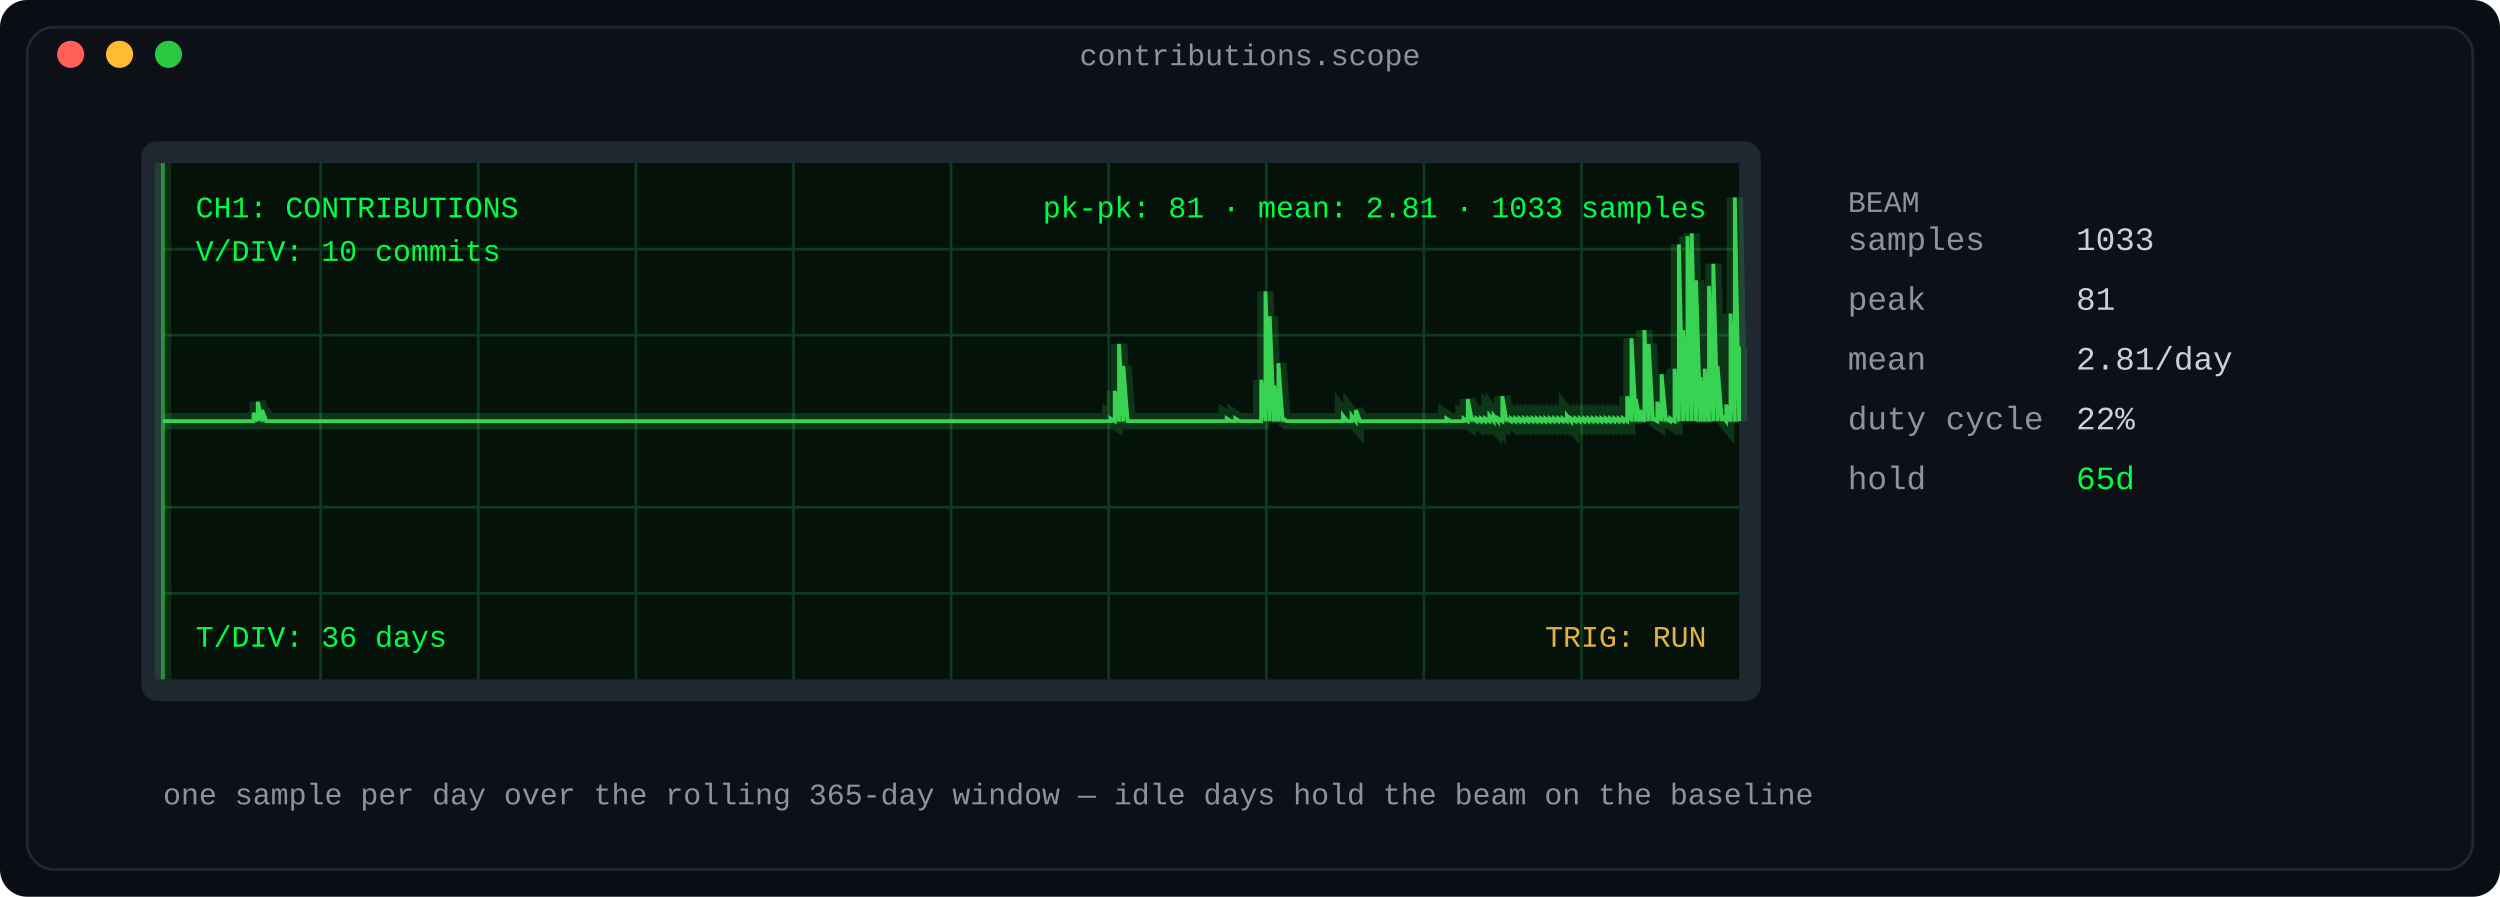
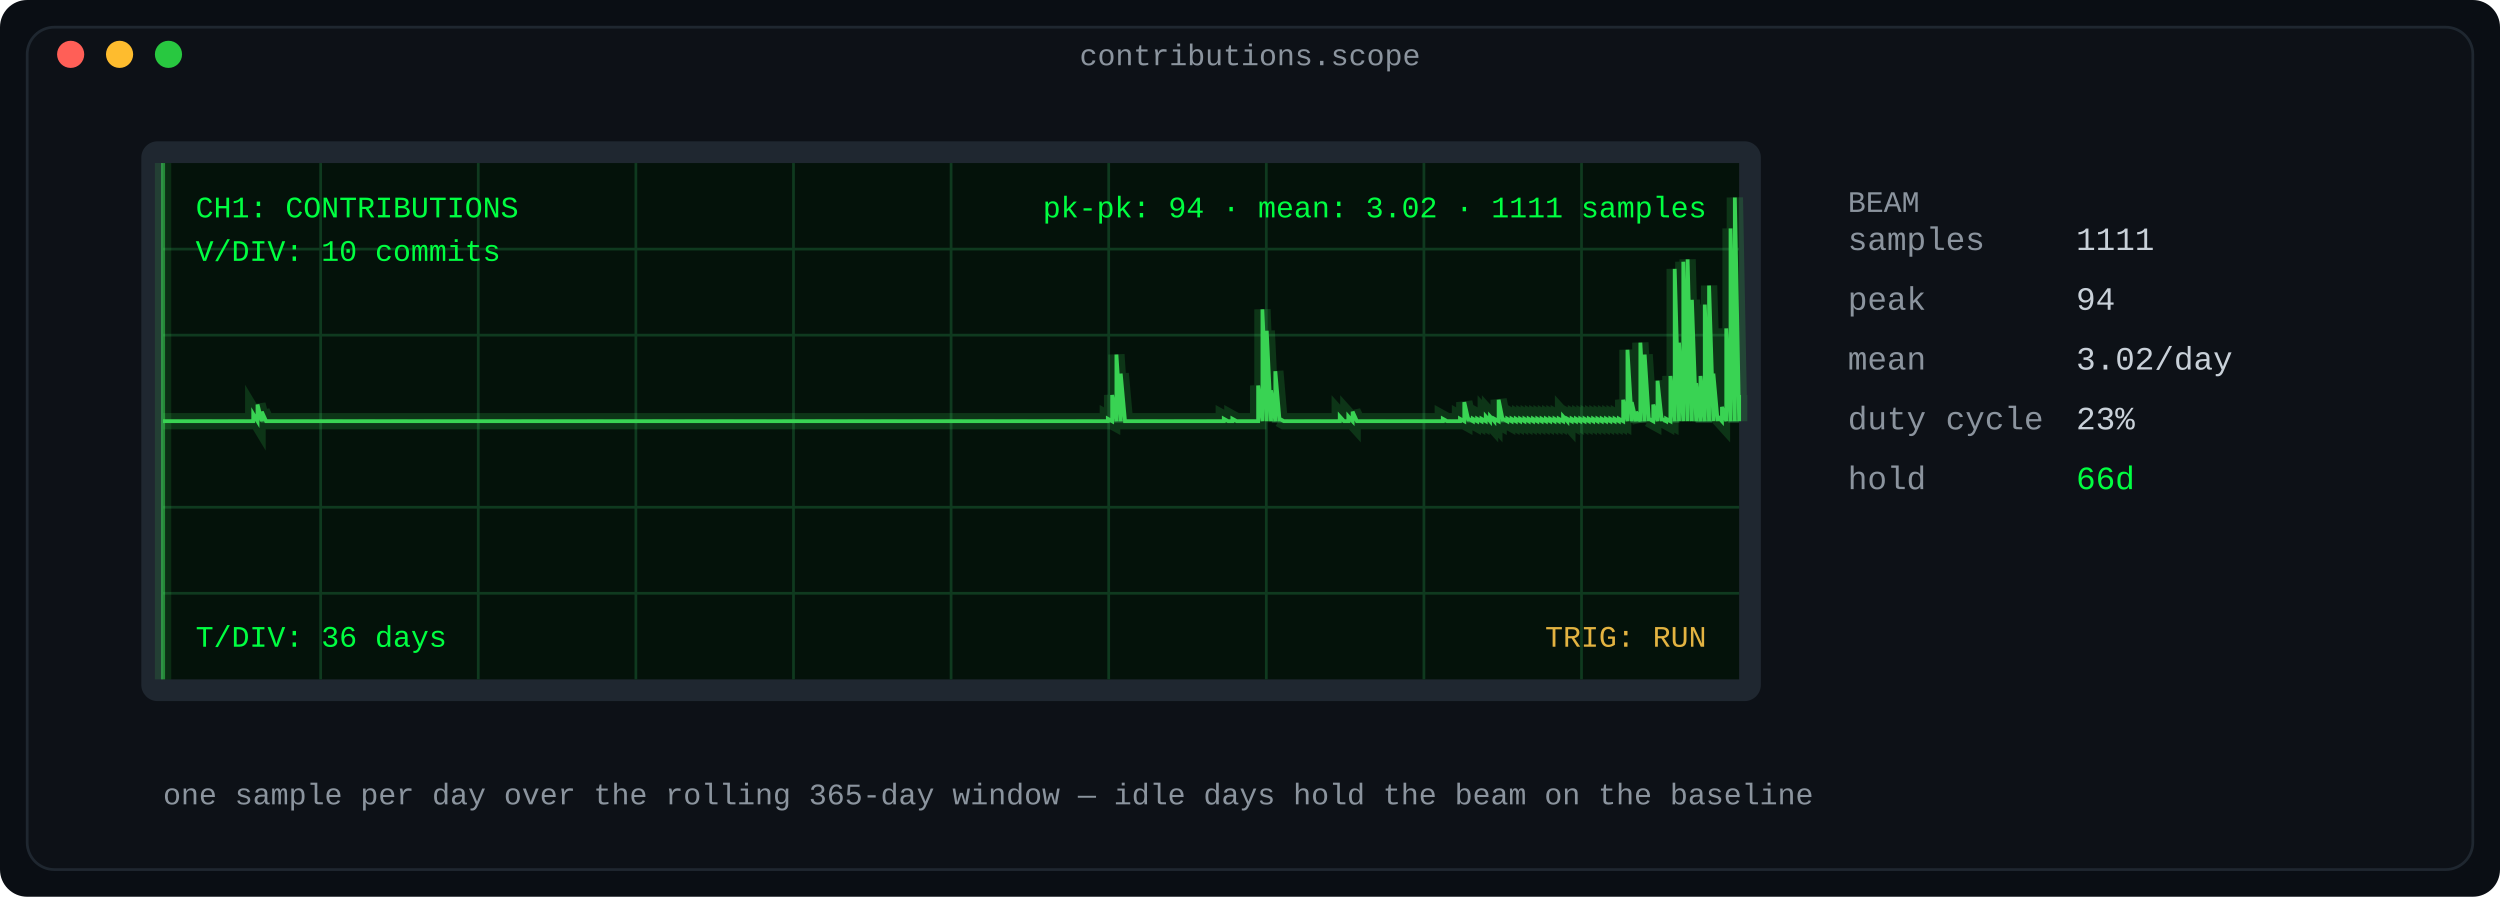
<svg xmlns="http://www.w3.org/2000/svg" width="920" height="330" viewBox="0 0 920 330" role="img" aria-label="Oscilloscope: daily contribution counts as a phosphor waveform">
  <defs>
    <linearGradient id="fade" x1="0" y1="0" x2="1" y2="0">
      <stop offset="0" stop-color="#0d1117" />
      <stop offset="1" stop-color="#0d1117" />
    </linearGradient>
  </defs>
  <rect width="920" height="330" rx="10" fill="#0a0e14" />
  <rect x="10" y="10" width="900" height="310" rx="10" fill="#0d1117" stroke="#1f2730" stroke-width="1" />
  <text x="460.0" y="24" fill="#8b949e" font-family="ui-monospace, SFMono-Regular, 'SF Mono', Menlo, Consolas, 'Liberation Mono', monospace" font-size="11" text-anchor="middle">contributions.scope</text>
  <circle cx="26" cy="20" r="5" fill="#ff5f57" />
  <circle cx="44" cy="20" r="5" fill="#febc2e" />
  <circle cx="62" cy="20" r="5" fill="#28c840" />
  <rect x="52" y="52" width="596" height="206" rx="6" fill="#1f2730" />
  <rect x="60" y="60" width="580" height="190" rx="0" fill="#04120a" />
  <line x1="118.0" y1="60" x2="118.0" y2="250" stroke="#0f3a1f" stroke-width="1" />
  <line x1="176.0" y1="60" x2="176.0" y2="250" stroke="#0f3a1f" stroke-width="1" />
  <line x1="234.0" y1="60" x2="234.0" y2="250" stroke="#0f3a1f" stroke-width="1" />
  <line x1="292.0" y1="60" x2="292.0" y2="250" stroke="#0f3a1f" stroke-width="1" />
  <line x1="350.0" y1="60" x2="350.0" y2="250" stroke="#0f3a1f" stroke-width="1" />
  <line x1="408.0" y1="60" x2="408.0" y2="250" stroke="#0f3a1f" stroke-width="1" />
  <line x1="466.0" y1="60" x2="466.0" y2="250" stroke="#0f3a1f" stroke-width="1" />
  <line x1="524.0" y1="60" x2="524.0" y2="250" stroke="#0f3a1f" stroke-width="1" />
  <line x1="582.0" y1="60" x2="582.0" y2="250" stroke="#0f3a1f" stroke-width="1" />
  <line x1="60" y1="91.667" x2="640" y2="91.667" stroke="#0f3a1f" stroke-width="1" />
  <line x1="60" y1="123.333" x2="640" y2="123.333" stroke="#0f3a1f" stroke-width="1" />
  <line x1="60" y1="186.667" x2="640" y2="186.667" stroke="#0f3a1f" stroke-width="1" />
  <line x1="60" y1="218.333" x2="640" y2="218.333" stroke="#0f3a1f" stroke-width="1" />
  <line x1="60" y1="155.0" x2="640" y2="155.0" stroke="#1d5c33" stroke-width="1" stroke-dasharray="6 6" />
-   <polyline fill="none" stroke="#39d353" stroke-width="6" points="60.0,155.0 61.585,155.0 63.169,155.0 64.754,155.0 66.339,155.0 67.923,155.0 69.508,155.0 71.093,155.0 72.678,155.0 74.262,155.0 75.847,155.0 77.432,155.0 79.016,155.0 80.601,155.0 82.186,155.0 83.77,155.0 85.355,155.0 86.94,155.0 88.525,155.0 90.109,155.0 91.694,155.0 93.279,155.0 93.279,151.951 94.863,155.0 94.863,147.885 96.448,155.0 96.448,150.934 98.033,155.0 99.617,155.0 101.202,155.0 102.787,155.0 104.372,155.0 105.956,155.0 107.541,155.0 109.126,155.0 110.71,155.0 112.295,155.0 113.88,155.0 115.464,155.0 117.049,155.0 118.634,155.0 120.219,155.0 121.803,155.0 123.388,155.0 124.973,155.0 126.557,155.0 128.142,155.0 129.727,155.0 131.311,155.0 132.896,155.0 134.481,155.0 136.066,155.0 137.65,155.0 139.235,155.0 140.82,155.0 142.404,155.0 143.989,155.0 145.574,155.0 147.158,155.0 148.743,155.0 150.328,155.0 151.913,155.0 153.497,155.0 155.082,155.0 156.667,155.0 158.251,155.0 159.836,155.0 161.421,155.0 163.005,155.0 164.59,155.0 166.175,155.0 167.76,155.0 169.344,155.0 170.929,155.0 172.514,155.0 174.098,155.0 175.683,155.0 177.268,155.0 178.852,155.0 180.437,155.0 182.022,155.0 183.607,155.0 185.191,155.0 186.776,155.0 188.361,155.0 189.945,155.0 191.53,155.0 193.115,155.0 194.699,155.0 196.284,155.0 197.869,155.0 199.454,155.0 201.038,155.0 202.623,155.0 204.208,155.0 205.792,155.0 207.377,155.0 208.962,155.0 210.546,155.0 212.131,155.0 213.716,155.0 215.301,155.0 216.885,155.0 218.47,155.0 220.055,155.0 221.639,155.0 223.224,155.0 224.809,155.0 226.393,155.0 227.978,155.0 229.563,155.0 231.148,155.0 232.732,155.0 234.317,155.0 235.902,155.0 237.486,155.0 239.071,155.0 240.656,155.0 242.24,155.0 243.825,155.0 245.41,155.0 246.995,155.0 248.579,155.0 250.164,155.0 251.749,155.0 253.333,155.0 254.918,155.0 256.503,155.0 258.087,155.0 259.672,155.0 261.257,155.0 262.842,155.0 264.426,155.0 266.011,155.0 267.596,155.0 269.18,155.0 270.765,155.0 272.35,155.0 273.934,155.0 275.519,155.0 277.104,155.0 278.689,155.0 280.273,155.0 281.858,155.0 283.443,155.0 285.027,155.0 286.612,155.0 288.197,155.0 289.781,155.0 291.366,155.0 292.951,155.0 294.536,155.0 296.12,155.0 297.705,155.0 299.29,155.0 300.874,155.0 302.459,155.0 304.044,155.0 305.628,155.0 307.213,155.0 308.798,155.0 310.383,155.0 311.967,155.0 313.552,155.0 315.137,155.0 316.721,155.0 318.306,155.0 319.891,155.0 321.475,155.0 323.06,155.0 324.645,155.0 326.23,155.0 327.814,155.0 329.399,155.0 330.984,155.0 332.568,155.0 334.153,155.0 335.738,155.0 337.322,155.0 338.907,155.0 340.492,155.0 342.077,155.0 343.661,155.0 345.246,155.0 346.831,155.0 348.415,155.0 350.0,155.0 351.585,155.0 353.169,155.0 354.754,155.0 356.339,155.0 357.923,155.0 359.508,155.0 361.093,155.0 362.678,155.0 364.262,155.0 365.847,155.0 367.432,155.0 369.016,155.0 370.601,155.0 372.186,155.0 373.77,155.0 375.355,155.0 376.94,155.0 378.525,155.0 380.109,155.0 381.694,155.0 383.279,155.0 384.863,155.0 386.448,155.0 388.033,155.0 389.617,155.0 391.202,155.0 392.787,155.0 394.372,155.0 395.956,155.0 397.541,155.0 399.126,155.0 400.71,155.0 402.295,155.0 403.88,155.0 405.464,155.0 407.049,155.0 408.634,155.0 408.634,153.984 410.219,155.0 410.219,143.819 411.803,155.0 411.803,126.539 413.388,155.0 413.388,134.671 414.973,155.0 416.557,155.0 418.142,155.0 419.727,155.0 421.311,155.0 422.896,155.0 424.481,155.0 426.066,155.0 427.65,155.0 429.235,155.0 430.82,155.0 432.404,155.0 433.989,155.0 435.574,155.0 437.158,155.0 438.743,155.0 440.328,155.0 441.913,155.0 443.497,155.0 445.082,155.0 446.667,155.0 448.251,155.0 449.836,155.0 451.421,155.0 451.421,153.984 453.005,155.0 454.59,155.0 454.59,153.984 456.175,155.0 457.76,155.0 459.344,155.0 460.929,155.0 462.514,155.0 464.098,155.0 464.098,139.753 465.683,155.0 465.683,107.226 467.268,155.0 467.268,116.374 468.852,155.0 468.852,141.786 470.437,155.0 470.437,133.654 472.022,155.0 472.022,153.984 473.607,155.0 475.191,155.0 476.776,155.0 478.361,155.0 479.945,155.0 481.53,155.0 483.115,155.0 484.699,155.0 486.284,155.0 487.869,155.0 489.454,155.0 491.038,155.0 492.623,155.0 494.208,155.0 494.208,152.967 495.792,155.0 497.377,155.0 497.377,152.967 498.962,155.0 498.962,150.934 500.546,155.0 502.131,155.0 503.716,155.0 505.301,155.0 506.885,155.0 508.47,155.0 510.055,155.0 511.639,155.0 513.224,155.0 514.809,155.0 516.393,155.0 517.978,155.0 519.563,155.0 521.148,155.0 522.732,155.0 524.317,155.0 525.902,155.0 527.486,155.0 529.071,155.0 530.656,155.0 532.24,155.0 532.24,153.984 533.825,155.0 535.41,155.0 536.995,155.0 538.579,155.0 538.579,153.984 540.164,155.0 540.164,146.868 541.749,155.0 541.749,153.984 543.333,155.0 543.333,153.984 544.918,155.0 544.918,153.984 546.503,155.0 546.503,153.984 548.087,155.0 548.087,152.967 549.672,155.0 549.672,152.967 551.257,155.0 551.257,153.984 552.842,155.0 552.842,145.852 554.426,155.0 554.426,153.984 556.011,155.0 556.011,153.984 557.596,155.0 557.596,153.984 559.18,155.0 559.18,153.984 560.765,155.0 560.765,153.984 562.35,155.0 562.35,153.984 563.934,155.0 563.934,153.984 565.519,155.0 565.519,153.984 567.104,155.0 567.104,153.984 568.689,155.0 568.689,153.984 570.273,155.0 570.273,153.984 571.858,155.0 571.858,153.984 573.443,155.0 573.443,153.984 575.027,155.0 575.027,153.984 576.612,155.0 576.612,152.967 578.197,155.0 578.197,153.984 579.781,155.0 579.781,153.984 581.366,155.0 581.366,153.984 582.951,155.0 582.951,153.984 584.536,155.0 584.536,153.984 586.12,155.0 586.12,153.984 587.705,155.0 587.705,153.984 589.29,155.0 589.29,153.984 590.874,155.0 590.874,153.984 592.459,155.0 592.459,153.984 594.044,155.0 594.044,153.984 595.628,155.0 595.628,153.984 597.213,155.0 597.213,153.984 598.798,155.0 598.798,145.852 600.383,155.0 600.383,124.506 601.967,155.0 601.967,146.868 603.552,155.0 603.552,150.934 605.137,155.0 605.137,121.457 606.721,155.0 606.721,126.539 608.306,155.0 608.306,153.984 609.891,155.0 609.891,147.885 611.475,155.0 611.475,137.72 613.06,155.0 613.06,153.984 614.645,155.0 614.645,153.984 616.23,155.0 616.23,135.687 617.814,155.0 617.814,89.947 619.399,155.0 619.399,121.457 620.984,155.0 620.984,86.897 622.568,155.0 622.568,85.881 624.153,155.0 624.153,103.16 625.738,155.0 625.738,138.737 627.322,155.0 627.322,135.687 628.907,155.0 628.907,105.193 630.492,155.0 630.492,97.062 632.077,155.0 632.077,134.671 633.661,155.0 633.661,152.967 635.246,155.0 635.246,148.901 636.831,155.0 636.831,115.358 638.415,155.0 638.415,72.667 640.0,155.0 640.0,127.556" opacity="0.18" />
-   <polyline fill="none" stroke="#39d353" stroke-width="1.4" points="60.0,155.0 61.585,155.0 63.169,155.0 64.754,155.0 66.339,155.0 67.923,155.0 69.508,155.0 71.093,155.0 72.678,155.0 74.262,155.0 75.847,155.0 77.432,155.0 79.016,155.0 80.601,155.0 82.186,155.0 83.77,155.0 85.355,155.0 86.94,155.0 88.525,155.0 90.109,155.0 91.694,155.0 93.279,155.0 93.279,151.951 94.863,155.0 94.863,147.885 96.448,155.0 96.448,150.934 98.033,155.0 99.617,155.0 101.202,155.0 102.787,155.0 104.372,155.0 105.956,155.0 107.541,155.0 109.126,155.0 110.71,155.0 112.295,155.0 113.88,155.0 115.464,155.0 117.049,155.0 118.634,155.0 120.219,155.0 121.803,155.0 123.388,155.0 124.973,155.0 126.557,155.0 128.142,155.0 129.727,155.0 131.311,155.0 132.896,155.0 134.481,155.0 136.066,155.0 137.65,155.0 139.235,155.0 140.82,155.0 142.404,155.0 143.989,155.0 145.574,155.0 147.158,155.0 148.743,155.0 150.328,155.0 151.913,155.0 153.497,155.0 155.082,155.0 156.667,155.0 158.251,155.0 159.836,155.0 161.421,155.0 163.005,155.0 164.59,155.0 166.175,155.0 167.76,155.0 169.344,155.0 170.929,155.0 172.514,155.0 174.098,155.0 175.683,155.0 177.268,155.0 178.852,155.0 180.437,155.0 182.022,155.0 183.607,155.0 185.191,155.0 186.776,155.0 188.361,155.0 189.945,155.0 191.53,155.0 193.115,155.0 194.699,155.0 196.284,155.0 197.869,155.0 199.454,155.0 201.038,155.0 202.623,155.0 204.208,155.0 205.792,155.0 207.377,155.0 208.962,155.0 210.546,155.0 212.131,155.0 213.716,155.0 215.301,155.0 216.885,155.0 218.47,155.0 220.055,155.0 221.639,155.0 223.224,155.0 224.809,155.0 226.393,155.0 227.978,155.0 229.563,155.0 231.148,155.0 232.732,155.0 234.317,155.0 235.902,155.0 237.486,155.0 239.071,155.0 240.656,155.0 242.24,155.0 243.825,155.0 245.41,155.0 246.995,155.0 248.579,155.0 250.164,155.0 251.749,155.0 253.333,155.0 254.918,155.0 256.503,155.0 258.087,155.0 259.672,155.0 261.257,155.0 262.842,155.0 264.426,155.0 266.011,155.0 267.596,155.0 269.18,155.0 270.765,155.0 272.35,155.0 273.934,155.0 275.519,155.0 277.104,155.0 278.689,155.0 280.273,155.0 281.858,155.0 283.443,155.0 285.027,155.0 286.612,155.0 288.197,155.0 289.781,155.0 291.366,155.0 292.951,155.0 294.536,155.0 296.12,155.0 297.705,155.0 299.29,155.0 300.874,155.0 302.459,155.0 304.044,155.0 305.628,155.0 307.213,155.0 308.798,155.0 310.383,155.0 311.967,155.0 313.552,155.0 315.137,155.0 316.721,155.0 318.306,155.0 319.891,155.0 321.475,155.0 323.06,155.0 324.645,155.0 326.23,155.0 327.814,155.0 329.399,155.0 330.984,155.0 332.568,155.0 334.153,155.0 335.738,155.0 337.322,155.0 338.907,155.0 340.492,155.0 342.077,155.0 343.661,155.0 345.246,155.0 346.831,155.0 348.415,155.0 350.0,155.0 351.585,155.0 353.169,155.0 354.754,155.0 356.339,155.0 357.923,155.0 359.508,155.0 361.093,155.0 362.678,155.0 364.262,155.0 365.847,155.0 367.432,155.0 369.016,155.0 370.601,155.0 372.186,155.0 373.77,155.0 375.355,155.0 376.94,155.0 378.525,155.0 380.109,155.0 381.694,155.0 383.279,155.0 384.863,155.0 386.448,155.0 388.033,155.0 389.617,155.0 391.202,155.0 392.787,155.0 394.372,155.0 395.956,155.0 397.541,155.0 399.126,155.0 400.71,155.0 402.295,155.0 403.88,155.0 405.464,155.0 407.049,155.0 408.634,155.0 408.634,153.984 410.219,155.0 410.219,143.819 411.803,155.0 411.803,126.539 413.388,155.0 413.388,134.671 414.973,155.0 416.557,155.0 418.142,155.0 419.727,155.0 421.311,155.0 422.896,155.0 424.481,155.0 426.066,155.0 427.65,155.0 429.235,155.0 430.82,155.0 432.404,155.0 433.989,155.0 435.574,155.0 437.158,155.0 438.743,155.0 440.328,155.0 441.913,155.0 443.497,155.0 445.082,155.0 446.667,155.0 448.251,155.0 449.836,155.0 451.421,155.0 451.421,153.984 453.005,155.0 454.59,155.0 454.59,153.984 456.175,155.0 457.76,155.0 459.344,155.0 460.929,155.0 462.514,155.0 464.098,155.0 464.098,139.753 465.683,155.0 465.683,107.226 467.268,155.0 467.268,116.374 468.852,155.0 468.852,141.786 470.437,155.0 470.437,133.654 472.022,155.0 472.022,153.984 473.607,155.0 475.191,155.0 476.776,155.0 478.361,155.0 479.945,155.0 481.53,155.0 483.115,155.0 484.699,155.0 486.284,155.0 487.869,155.0 489.454,155.0 491.038,155.0 492.623,155.0 494.208,155.0 494.208,152.967 495.792,155.0 497.377,155.0 497.377,152.967 498.962,155.0 498.962,150.934 500.546,155.0 502.131,155.0 503.716,155.0 505.301,155.0 506.885,155.0 508.47,155.0 510.055,155.0 511.639,155.0 513.224,155.0 514.809,155.0 516.393,155.0 517.978,155.0 519.563,155.0 521.148,155.0 522.732,155.0 524.317,155.0 525.902,155.0 527.486,155.0 529.071,155.0 530.656,155.0 532.24,155.0 532.24,153.984 533.825,155.0 535.41,155.0 536.995,155.0 538.579,155.0 538.579,153.984 540.164,155.0 540.164,146.868 541.749,155.0 541.749,153.984 543.333,155.0 543.333,153.984 544.918,155.0 544.918,153.984 546.503,155.0 546.503,153.984 548.087,155.0 548.087,152.967 549.672,155.0 549.672,152.967 551.257,155.0 551.257,153.984 552.842,155.0 552.842,145.852 554.426,155.0 554.426,153.984 556.011,155.0 556.011,153.984 557.596,155.0 557.596,153.984 559.18,155.0 559.18,153.984 560.765,155.0 560.765,153.984 562.35,155.0 562.35,153.984 563.934,155.0 563.934,153.984 565.519,155.0 565.519,153.984 567.104,155.0 567.104,153.984 568.689,155.0 568.689,153.984 570.273,155.0 570.273,153.984 571.858,155.0 571.858,153.984 573.443,155.0 573.443,153.984 575.027,155.0 575.027,153.984 576.612,155.0 576.612,152.967 578.197,155.0 578.197,153.984 579.781,155.0 579.781,153.984 581.366,155.0 581.366,153.984 582.951,155.0 582.951,153.984 584.536,155.0 584.536,153.984 586.12,155.0 586.12,153.984 587.705,155.0 587.705,153.984 589.29,155.0 589.29,153.984 590.874,155.0 590.874,153.984 592.459,155.0 592.459,153.984 594.044,155.0 594.044,153.984 595.628,155.0 595.628,153.984 597.213,155.0 597.213,153.984 598.798,155.0 598.798,145.852 600.383,155.0 600.383,124.506 601.967,155.0 601.967,146.868 603.552,155.0 603.552,150.934 605.137,155.0 605.137,121.457 606.721,155.0 606.721,126.539 608.306,155.0 608.306,153.984 609.891,155.0 609.891,147.885 611.475,155.0 611.475,137.72 613.06,155.0 613.06,153.984 614.645,155.0 614.645,153.984 616.23,155.0 616.23,135.687 617.814,155.0 617.814,89.947 619.399,155.0 619.399,121.457 620.984,155.0 620.984,86.897 622.568,155.0 622.568,85.881 624.153,155.0 624.153,103.16 625.738,155.0 625.738,138.737 627.322,155.0 627.322,135.687 628.907,155.0 628.907,105.193 630.492,155.0 630.492,97.062 632.077,155.0 632.077,134.671 633.661,155.0 633.661,152.967 635.246,155.0 635.246,148.901 636.831,155.0 636.831,115.358 638.415,155.0 638.415,72.667 640.0,155.0 640.0,127.556" />
+   <polyline fill="none" stroke="#39d353" stroke-width="6" points="60.0,155.0 61.58,155.0 63.161,155.0 64.741,155.0 66.322,155.0 67.902,155.0 69.482,155.0 71.063,155.0 72.643,155.0 74.223,155.0 75.804,155.0 77.384,155.0 78.965,155.0 80.545,155.0 82.125,155.0 83.706,155.0 85.286,155.0 86.866,155.0 88.447,155.0 90.027,155.0 91.608,155.0 93.188,155.0 93.188,152.372 94.768,155.0 94.768,148.869 96.349,155.0 96.349,151.496 97.929,155.0 99.51,155.0 101.09,155.0 102.67,155.0 104.251,155.0 105.831,155.0 107.411,155.0 108.992,155.0 110.572,155.0 112.153,155.0 113.733,155.0 115.313,155.0 116.894,155.0 118.474,155.0 120.054,155.0 121.635,155.0 123.215,155.0 124.796,155.0 126.376,155.0 127.956,155.0 129.537,155.0 131.117,155.0 132.698,155.0 134.278,155.0 135.858,155.0 137.439,155.0 139.019,155.0 140.599,155.0 142.18,155.0 143.76,155.0 145.341,155.0 146.921,155.0 148.501,155.0 150.082,155.0 151.662,155.0 153.243,155.0 154.823,155.0 156.403,155.0 157.984,155.0 159.564,155.0 161.144,155.0 162.725,155.0 164.305,155.0 165.886,155.0 167.466,155.0 169.046,155.0 170.627,155.0 172.207,155.0 173.787,155.0 175.368,155.0 176.948,155.0 178.529,155.0 180.109,155.0 181.689,155.0 183.27,155.0 184.85,155.0 186.431,155.0 188.011,155.0 189.591,155.0 191.172,155.0 192.752,155.0 194.332,155.0 195.913,155.0 197.493,155.0 199.074,155.0 200.654,155.0 202.234,155.0 203.815,155.0 205.395,155.0 206.975,155.0 208.556,155.0 210.136,155.0 211.717,155.0 213.297,155.0 214.877,155.0 216.458,155.0 218.038,155.0 219.619,155.0 221.199,155.0 222.779,155.0 224.36,155.0 225.94,155.0 227.52,155.0 229.101,155.0 230.681,155.0 232.262,155.0 233.842,155.0 235.422,155.0 237.003,155.0 238.583,155.0 240.163,155.0 241.744,155.0 243.324,155.0 244.905,155.0 246.485,155.0 248.065,155.0 249.646,155.0 251.226,155.0 252.807,155.0 254.387,155.0 255.967,155.0 257.548,155.0 259.128,155.0 260.708,155.0 262.289,155.0 263.869,155.0 265.45,155.0 267.03,155.0 268.61,155.0 270.191,155.0 271.771,155.0 273.351,155.0 274.932,155.0 276.512,155.0 278.093,155.0 279.673,155.0 281.253,155.0 282.834,155.0 284.414,155.0 285.995,155.0 287.575,155.0 289.155,155.0 290.736,155.0 292.316,155.0 293.896,155.0 295.477,155.0 297.057,155.0 298.638,155.0 300.218,155.0 301.798,155.0 303.379,155.0 304.959,155.0 306.54,155.0 308.12,155.0 309.7,155.0 311.281,155.0 312.861,155.0 314.441,155.0 316.022,155.0 317.602,155.0 319.183,155.0 320.763,155.0 322.343,155.0 323.924,155.0 325.504,155.0 327.084,155.0 328.665,155.0 330.245,155.0 331.826,155.0 333.406,155.0 334.986,155.0 336.567,155.0 338.147,155.0 339.728,155.0 341.308,155.0 342.888,155.0 344.469,155.0 346.049,155.0 347.629,155.0 349.21,155.0 350.79,155.0 352.371,155.0 353.951,155.0 355.531,155.0 357.112,155.0 358.692,155.0 360.272,155.0 361.853,155.0 363.433,155.0 365.014,155.0 366.594,155.0 368.174,155.0 369.755,155.0 371.335,155.0 372.916,155.0 374.496,155.0 376.076,155.0 377.657,155.0 379.237,155.0 380.817,155.0 382.398,155.0 383.978,155.0 385.559,155.0 387.139,155.0 388.719,155.0 390.3,155.0 391.88,155.0 393.46,155.0 395.041,155.0 396.621,155.0 398.202,155.0 399.782,155.0 401.362,155.0 402.943,155.0 404.523,155.0 406.104,155.0 407.684,155.0 407.684,154.124 409.264,155.0 409.264,145.365 410.845,155.0 410.845,130.475 412.425,155.0 412.425,137.482 414.005,155.0 415.586,155.0 417.166,155.0 418.747,155.0 420.327,155.0 421.907,155.0 423.488,155.0 425.068,155.0 426.649,155.0 428.229,155.0 429.809,155.0 431.39,155.0 432.97,155.0 434.55,155.0 436.131,155.0 437.711,155.0 439.292,155.0 440.872,155.0 442.452,155.0 444.033,155.0 445.613,155.0 447.193,155.0 448.774,155.0 450.354,155.0 450.354,154.124 451.935,155.0 453.515,155.0 453.515,154.124 455.095,155.0 456.676,155.0 458.256,155.0 459.837,155.0 461.417,155.0 462.997,155.0 462.997,141.862 464.578,155.0 464.578,113.833 466.158,155.0 466.158,121.716 467.738,155.0 467.738,143.613 469.319,155.0 469.319,136.606 470.899,155.0 470.899,154.124 472.48,155.0 474.06,155.0 475.64,155.0 477.221,155.0 478.801,155.0 480.381,155.0 481.962,155.0 483.542,155.0 485.123,155.0 486.703,155.0 488.283,155.0 489.864,155.0 491.444,155.0 493.025,155.0 493.025,153.248 494.605,155.0 496.185,155.0 496.185,153.248 497.766,155.0 497.766,151.496 499.346,155.0 500.926,155.0 502.507,155.0 504.087,155.0 505.668,155.0 507.248,155.0 508.828,155.0 510.409,155.0 511.989,155.0 513.569,155.0 515.15,155.0 516.73,155.0 518.311,155.0 519.891,155.0 521.471,155.0 523.052,155.0 524.632,155.0 526.213,155.0 527.793,155.0 529.373,155.0 530.954,155.0 530.954,154.124 532.534,155.0 534.114,155.0 535.695,155.0 537.275,155.0 537.275,154.124 538.856,155.0 538.856,147.993 540.436,155.0 540.436,154.124 542.016,155.0 542.016,154.124 543.597,155.0 543.597,154.124 545.177,155.0 545.177,154.124 546.757,155.0 546.757,153.248 548.338,155.0 548.338,153.248 549.918,155.0 549.918,154.124 551.499,155.0 551.499,147.117 553.079,155.0 553.079,154.124 554.659,155.0 554.659,154.124 556.24,155.0 556.24,154.124 557.82,155.0 557.82,154.124 559.401,155.0 559.401,154.124 560.981,155.0 560.981,154.124 562.561,155.0 562.561,154.124 564.142,155.0 564.142,154.124 565.722,155.0 565.722,154.124 567.302,155.0 567.302,154.124 568.883,155.0 568.883,154.124 570.463,155.0 570.463,154.124 572.044,155.0 572.044,154.124 573.624,155.0 573.624,154.124 575.204,155.0 575.204,153.248 576.785,155.0 576.785,154.124 578.365,155.0 578.365,154.124 579.946,155.0 579.946,154.124 581.526,155.0 581.526,154.124 583.106,155.0 583.106,154.124 584.687,155.0 584.687,154.124 586.267,155.0 586.267,154.124 587.847,155.0 587.847,154.124 589.428,155.0 589.428,154.124 591.008,155.0 591.008,154.124 592.589,155.0 592.589,154.124 594.169,155.0 594.169,154.124 595.749,155.0 595.749,154.124 597.33,155.0 597.33,147.117 598.91,155.0 598.91,128.723 600.49,155.0 600.49,147.993 602.071,155.0 602.071,151.496 603.651,155.0 603.651,126.096 605.232,155.0 605.232,130.475 606.812,155.0 606.812,154.124 608.392,155.0 608.392,148.869 609.973,155.0 609.973,140.11 611.553,155.0 611.553,154.124 613.134,155.0 613.134,154.124 614.714,155.0 614.714,138.358 616.294,155.0 616.294,98.943 617.875,155.0 617.875,126.096 619.455,155.0 619.455,96.316 621.035,155.0 621.035,95.44 622.616,155.0 622.616,110.33 624.196,155.0 624.196,140.986 625.777,155.0 625.777,138.358 627.357,155.0 627.357,112.082 628.937,155.0 628.937,105.074 630.518,155.0 630.518,137.482 632.098,155.0 632.098,153.248 633.678,155.0 633.678,149.745 635.259,155.0 635.259,120.84 636.839,155.0 636.839,84.053 638.42,155.0 638.42,72.667 640.0,155.0 640.0,145.365" opacity="0.18" />
+   <polyline fill="none" stroke="#39d353" stroke-width="1.4" points="60.0,155.0 61.58,155.0 63.161,155.0 64.741,155.0 66.322,155.0 67.902,155.0 69.482,155.0 71.063,155.0 72.643,155.0 74.223,155.0 75.804,155.0 77.384,155.0 78.965,155.0 80.545,155.0 82.125,155.0 83.706,155.0 85.286,155.0 86.866,155.0 88.447,155.0 90.027,155.0 91.608,155.0 93.188,155.0 93.188,152.372 94.768,155.0 94.768,148.869 96.349,155.0 96.349,151.496 97.929,155.0 99.51,155.0 101.09,155.0 102.67,155.0 104.251,155.0 105.831,155.0 107.411,155.0 108.992,155.0 110.572,155.0 112.153,155.0 113.733,155.0 115.313,155.0 116.894,155.0 118.474,155.0 120.054,155.0 121.635,155.0 123.215,155.0 124.796,155.0 126.376,155.0 127.956,155.0 129.537,155.0 131.117,155.0 132.698,155.0 134.278,155.0 135.858,155.0 137.439,155.0 139.019,155.0 140.599,155.0 142.18,155.0 143.76,155.0 145.341,155.0 146.921,155.0 148.501,155.0 150.082,155.0 151.662,155.0 153.243,155.0 154.823,155.0 156.403,155.0 157.984,155.0 159.564,155.0 161.144,155.0 162.725,155.0 164.305,155.0 165.886,155.0 167.466,155.0 169.046,155.0 170.627,155.0 172.207,155.0 173.787,155.0 175.368,155.0 176.948,155.0 178.529,155.0 180.109,155.0 181.689,155.0 183.27,155.0 184.85,155.0 186.431,155.0 188.011,155.0 189.591,155.0 191.172,155.0 192.752,155.0 194.332,155.0 195.913,155.0 197.493,155.0 199.074,155.0 200.654,155.0 202.234,155.0 203.815,155.0 205.395,155.0 206.975,155.0 208.556,155.0 210.136,155.0 211.717,155.0 213.297,155.0 214.877,155.0 216.458,155.0 218.038,155.0 219.619,155.0 221.199,155.0 222.779,155.0 224.36,155.0 225.94,155.0 227.52,155.0 229.101,155.0 230.681,155.0 232.262,155.0 233.842,155.0 235.422,155.0 237.003,155.0 238.583,155.0 240.163,155.0 241.744,155.0 243.324,155.0 244.905,155.0 246.485,155.0 248.065,155.0 249.646,155.0 251.226,155.0 252.807,155.0 254.387,155.0 255.967,155.0 257.548,155.0 259.128,155.0 260.708,155.0 262.289,155.0 263.869,155.0 265.45,155.0 267.03,155.0 268.61,155.0 270.191,155.0 271.771,155.0 273.351,155.0 274.932,155.0 276.512,155.0 278.093,155.0 279.673,155.0 281.253,155.0 282.834,155.0 284.414,155.0 285.995,155.0 287.575,155.0 289.155,155.0 290.736,155.0 292.316,155.0 293.896,155.0 295.477,155.0 297.057,155.0 298.638,155.0 300.218,155.0 301.798,155.0 303.379,155.0 304.959,155.0 306.54,155.0 308.12,155.0 309.7,155.0 311.281,155.0 312.861,155.0 314.441,155.0 316.022,155.0 317.602,155.0 319.183,155.0 320.763,155.0 322.343,155.0 323.924,155.0 325.504,155.0 327.084,155.0 328.665,155.0 330.245,155.0 331.826,155.0 333.406,155.0 334.986,155.0 336.567,155.0 338.147,155.0 339.728,155.0 341.308,155.0 342.888,155.0 344.469,155.0 346.049,155.0 347.629,155.0 349.21,155.0 350.79,155.0 352.371,155.0 353.951,155.0 355.531,155.0 357.112,155.0 358.692,155.0 360.272,155.0 361.853,155.0 363.433,155.0 365.014,155.0 366.594,155.0 368.174,155.0 369.755,155.0 371.335,155.0 372.916,155.0 374.496,155.0 376.076,155.0 377.657,155.0 379.237,155.0 380.817,155.0 382.398,155.0 383.978,155.0 385.559,155.0 387.139,155.0 388.719,155.0 390.3,155.0 391.88,155.0 393.46,155.0 395.041,155.0 396.621,155.0 398.202,155.0 399.782,155.0 401.362,155.0 402.943,155.0 404.523,155.0 406.104,155.0 407.684,155.0 407.684,154.124 409.264,155.0 409.264,145.365 410.845,155.0 410.845,130.475 412.425,155.0 412.425,137.482 414.005,155.0 415.586,155.0 417.166,155.0 418.747,155.0 420.327,155.0 421.907,155.0 423.488,155.0 425.068,155.0 426.649,155.0 428.229,155.0 429.809,155.0 431.39,155.0 432.97,155.0 434.55,155.0 436.131,155.0 437.711,155.0 439.292,155.0 440.872,155.0 442.452,155.0 444.033,155.0 445.613,155.0 447.193,155.0 448.774,155.0 450.354,155.0 450.354,154.124 451.935,155.0 453.515,155.0 453.515,154.124 455.095,155.0 456.676,155.0 458.256,155.0 459.837,155.0 461.417,155.0 462.997,155.0 462.997,141.862 464.578,155.0 464.578,113.833 466.158,155.0 466.158,121.716 467.738,155.0 467.738,143.613 469.319,155.0 469.319,136.606 470.899,155.0 470.899,154.124 472.48,155.0 474.06,155.0 475.64,155.0 477.221,155.0 478.801,155.0 480.381,155.0 481.962,155.0 483.542,155.0 485.123,155.0 486.703,155.0 488.283,155.0 489.864,155.0 491.444,155.0 493.025,155.0 493.025,153.248 494.605,155.0 496.185,155.0 496.185,153.248 497.766,155.0 497.766,151.496 499.346,155.0 500.926,155.0 502.507,155.0 504.087,155.0 505.668,155.0 507.248,155.0 508.828,155.0 510.409,155.0 511.989,155.0 513.569,155.0 515.15,155.0 516.73,155.0 518.311,155.0 519.891,155.0 521.471,155.0 523.052,155.0 524.632,155.0 526.213,155.0 527.793,155.0 529.373,155.0 530.954,155.0 530.954,154.124 532.534,155.0 534.114,155.0 535.695,155.0 537.275,155.0 537.275,154.124 538.856,155.0 538.856,147.993 540.436,155.0 540.436,154.124 542.016,155.0 542.016,154.124 543.597,155.0 543.597,154.124 545.177,155.0 545.177,154.124 546.757,155.0 546.757,153.248 548.338,155.0 548.338,153.248 549.918,155.0 549.918,154.124 551.499,155.0 551.499,147.117 553.079,155.0 553.079,154.124 554.659,155.0 554.659,154.124 556.24,155.0 556.24,154.124 557.82,155.0 557.82,154.124 559.401,155.0 559.401,154.124 560.981,155.0 560.981,154.124 562.561,155.0 562.561,154.124 564.142,155.0 564.142,154.124 565.722,155.0 565.722,154.124 567.302,155.0 567.302,154.124 568.883,155.0 568.883,154.124 570.463,155.0 570.463,154.124 572.044,155.0 572.044,154.124 573.624,155.0 573.624,154.124 575.204,155.0 575.204,153.248 576.785,155.0 576.785,154.124 578.365,155.0 578.365,154.124 579.946,155.0 579.946,154.124 581.526,155.0 581.526,154.124 583.106,155.0 583.106,154.124 584.687,155.0 584.687,154.124 586.267,155.0 586.267,154.124 587.847,155.0 587.847,154.124 589.428,155.0 589.428,154.124 591.008,155.0 591.008,154.124 592.589,155.0 592.589,154.124 594.169,155.0 594.169,154.124 595.749,155.0 595.749,154.124 597.33,155.0 597.33,147.117 598.91,155.0 598.91,128.723 600.49,155.0 600.49,147.993 602.071,155.0 602.071,151.496 603.651,155.0 603.651,126.096 605.232,155.0 605.232,130.475 606.812,155.0 606.812,154.124 608.392,155.0 608.392,148.869 609.973,155.0 609.973,140.11 611.553,155.0 611.553,154.124 613.134,155.0 613.134,154.124 614.714,155.0 614.714,138.358 616.294,155.0 616.294,98.943 617.875,155.0 617.875,126.096 619.455,155.0 619.455,96.316 621.035,155.0 621.035,95.44 622.616,155.0 622.616,110.33 624.196,155.0 624.196,140.986 625.777,155.0 625.777,138.358 627.357,155.0 627.357,112.082 628.937,155.0 628.937,105.074 630.518,155.0 630.518,137.482 632.098,155.0 632.098,153.248 633.678,155.0 633.678,149.745 635.259,155.0 635.259,120.84 636.839,155.0 636.839,84.053 638.42,155.0 638.42,72.667 640.0,155.0 640.0,145.365" />
  <line x1="60" y1="60" x2="60" y2="250" stroke="#39d353" stroke-width="1.5" opacity="0.55">
    <animate attributeName="x1" values="60;640" dur="7s" repeatCount="indefinite" />
    <animate attributeName="x2" values="60;640" dur="7s" repeatCount="indefinite" />
  </line>
  <line x1="60" y1="60" x2="60" y2="250" stroke="#39d353" stroke-width="6" opacity="0.14">
    <animate attributeName="x1" values="60;640" dur="7s" repeatCount="indefinite" />
    <animate attributeName="x2" values="60;640" dur="7s" repeatCount="indefinite" />
  </line>
  <text x="72" y="80" fill="#00ff41" font-family="ui-monospace, SFMono-Regular, 'SF Mono', Menlo, Consolas, 'Liberation Mono', monospace" font-size="11" text-anchor="start" font-weight="normal">CH1: CONTRIBUTIONS</text>
  <text x="72" y="96" fill="#00ff41" font-family="ui-monospace, SFMono-Regular, 'SF Mono', Menlo, Consolas, 'Liberation Mono', monospace" font-size="11" text-anchor="start" font-weight="normal">V/DIV: 10 commits</text>
  <text x="72" y="238" fill="#00ff41" font-family="ui-monospace, SFMono-Regular, 'SF Mono', Menlo, Consolas, 'Liberation Mono', monospace" font-size="11" text-anchor="start" font-weight="normal">T/DIV: 36 days</text>
-   <text x="628" y="80" fill="#00ff41" font-family="ui-monospace, SFMono-Regular, 'SF Mono', Menlo, Consolas, 'Liberation Mono', monospace" font-size="11" text-anchor="end" font-weight="normal">pk-pk: 81 · mean: 2.81 · 1033 samples</text>
+   <text x="628" y="80" fill="#00ff41" font-family="ui-monospace, SFMono-Regular, 'SF Mono', Menlo, Consolas, 'Liberation Mono', monospace" font-size="11" text-anchor="end" font-weight="normal">pk-pk: 94 · mean: 3.02 · 1111 samples</text>
  <text x="628" y="238" fill="#e3b341" font-family="ui-monospace, SFMono-Regular, 'SF Mono', Menlo, Consolas, 'Liberation Mono', monospace" font-size="11" text-anchor="end" font-weight="normal">TRIG: RUN</text>
  <text x="680" y="78" fill="#8b949e" font-family="ui-monospace, SFMono-Regular, 'SF Mono', Menlo, Consolas, 'Liberation Mono', monospace" font-size="11" text-anchor="start" font-weight="normal">BEAM</text>
  <text x="680" y="92" fill="#8b949e" font-family="ui-monospace, SFMono-Regular, 'SF Mono', Menlo, Consolas, 'Liberation Mono', monospace" font-size="12" text-anchor="start" font-weight="normal">   samples</text>
-   <text x="764" y="92" fill="#c9d1d9" font-family="ui-monospace, SFMono-Regular, 'SF Mono', Menlo, Consolas, 'Liberation Mono', monospace" font-size="12" text-anchor="start" font-weight="normal">1033</text>
+   <text x="764" y="92" fill="#c9d1d9" font-family="ui-monospace, SFMono-Regular, 'SF Mono', Menlo, Consolas, 'Liberation Mono', monospace" font-size="12" text-anchor="start" font-weight="normal">1111</text>
  <text x="680" y="114" fill="#8b949e" font-family="ui-monospace, SFMono-Regular, 'SF Mono', Menlo, Consolas, 'Liberation Mono', monospace" font-size="12" text-anchor="start" font-weight="normal">      peak</text>
-   <text x="764" y="114" fill="#c9d1d9" font-family="ui-monospace, SFMono-Regular, 'SF Mono', Menlo, Consolas, 'Liberation Mono', monospace" font-size="12" text-anchor="start" font-weight="normal">81</text>
+   <text x="764" y="114" fill="#c9d1d9" font-family="ui-monospace, SFMono-Regular, 'SF Mono', Menlo, Consolas, 'Liberation Mono', monospace" font-size="12" text-anchor="start" font-weight="normal">94</text>
  <text x="680" y="136" fill="#8b949e" font-family="ui-monospace, SFMono-Regular, 'SF Mono', Menlo, Consolas, 'Liberation Mono', monospace" font-size="12" text-anchor="start" font-weight="normal">      mean</text>
-   <text x="764" y="136" fill="#c9d1d9" font-family="ui-monospace, SFMono-Regular, 'SF Mono', Menlo, Consolas, 'Liberation Mono', monospace" font-size="12" text-anchor="start" font-weight="normal">2.81/day</text>
+   <text x="764" y="136" fill="#c9d1d9" font-family="ui-monospace, SFMono-Regular, 'SF Mono', Menlo, Consolas, 'Liberation Mono', monospace" font-size="12" text-anchor="start" font-weight="normal">3.02/day</text>
  <text x="680" y="158" fill="#8b949e" font-family="ui-monospace, SFMono-Regular, 'SF Mono', Menlo, Consolas, 'Liberation Mono', monospace" font-size="12" text-anchor="start" font-weight="normal">duty cycle</text>
-   <text x="764" y="158" fill="#c9d1d9" font-family="ui-monospace, SFMono-Regular, 'SF Mono', Menlo, Consolas, 'Liberation Mono', monospace" font-size="12" text-anchor="start" font-weight="normal">22%</text>
+   <text x="764" y="158" fill="#c9d1d9" font-family="ui-monospace, SFMono-Regular, 'SF Mono', Menlo, Consolas, 'Liberation Mono', monospace" font-size="12" text-anchor="start" font-weight="normal">23%</text>
  <text x="680" y="180" fill="#8b949e" font-family="ui-monospace, SFMono-Regular, 'SF Mono', Menlo, Consolas, 'Liberation Mono', monospace" font-size="12" text-anchor="start" font-weight="normal">      hold</text>
-   <text x="764" y="180" fill="#00ff41" font-family="ui-monospace, SFMono-Regular, 'SF Mono', Menlo, Consolas, 'Liberation Mono', monospace" font-size="12" text-anchor="start" font-weight="normal">65d</text>
+   <text x="764" y="180" fill="#00ff41" font-family="ui-monospace, SFMono-Regular, 'SF Mono', Menlo, Consolas, 'Liberation Mono', monospace" font-size="12" text-anchor="start" font-weight="normal">66d</text>
  <text x="60" y="296" fill="#8b949e" font-family="ui-monospace, SFMono-Regular, 'SF Mono', Menlo, Consolas, 'Liberation Mono', monospace" font-size="11" text-anchor="start" font-weight="normal">one sample per day over the rolling 365-day window — idle days hold the beam on the baseline</text>
</svg>
